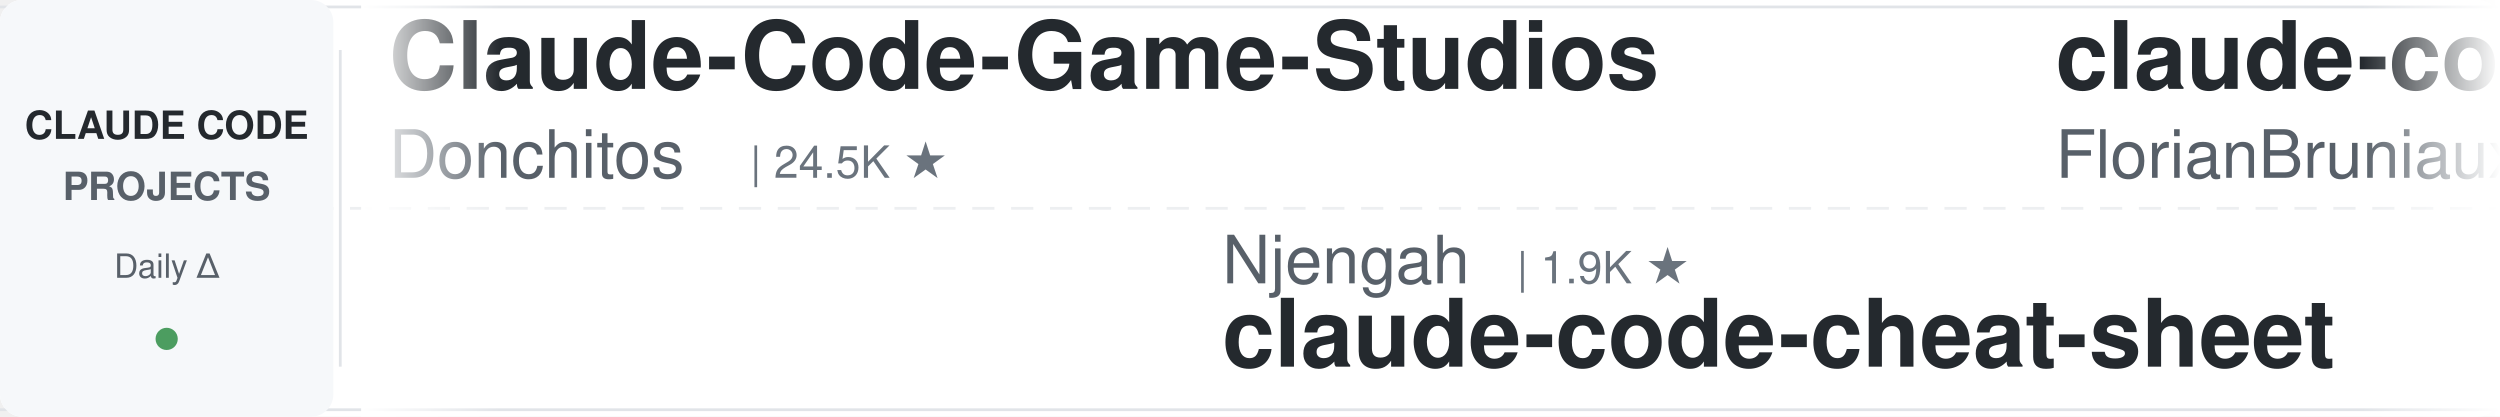
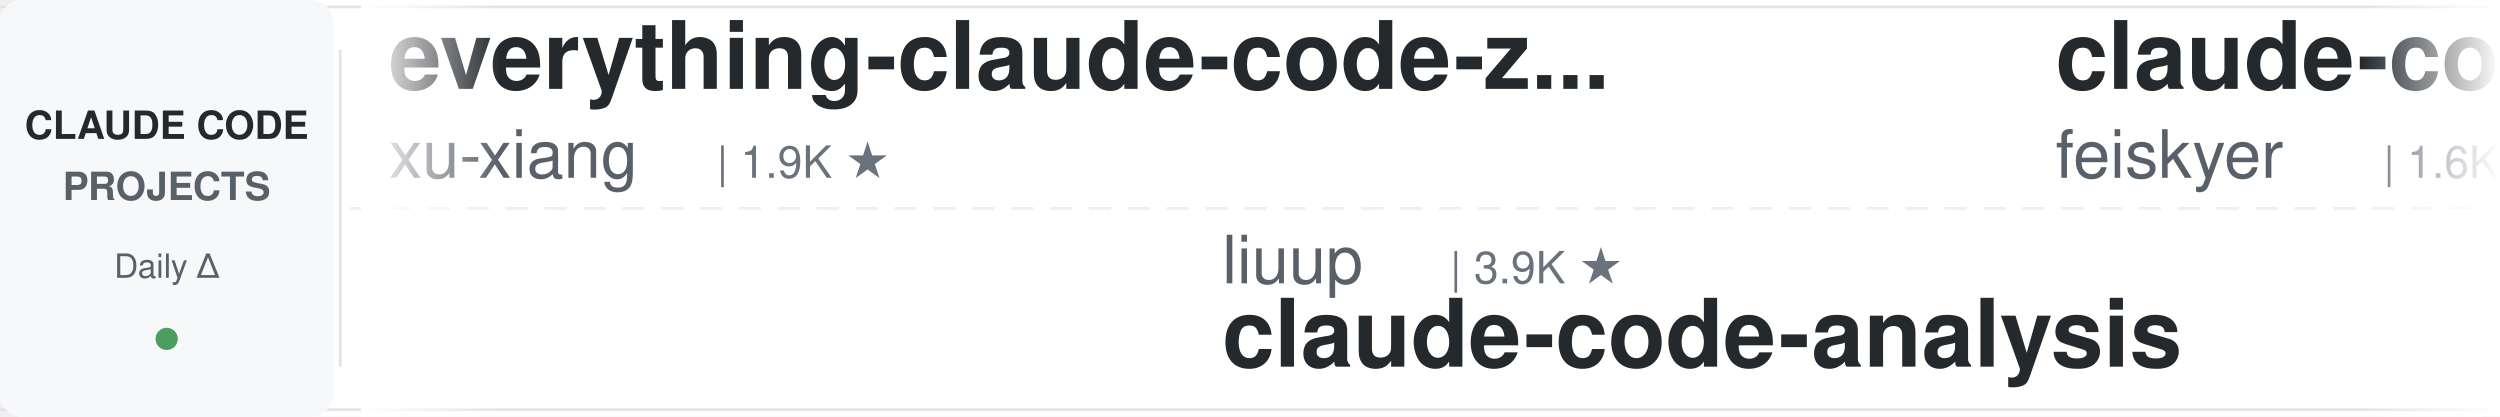
<svg xmlns="http://www.w3.org/2000/svg" width="900" height="150">
  <defs>
    <linearGradient id="leftFade" x1="0%" y1="0%" x2="100%" y2="0%">
      <stop offset="0%" style="stop-color:#ffffff;stop-opacity:1" />
      <stop offset="100%" style="stop-color:#ffffff;stop-opacity:0" />
    </linearGradient>
    <linearGradient id="rightFade" x1="0%" y1="0%" x2="100%" y2="0%">
      <stop offset="0%" style="stop-color:#ffffff;stop-opacity:0" />
      <stop offset="100%" style="stop-color:#ffffff;stop-opacity:1" />
    </linearGradient>
  </defs>
  <rect width="900" height="150" fill="#ffffff" rx="8" />
  <rect x="0" y="2" width="900" height="1" fill="#e1e4e8" />
  <rect x="0" y="147" width="900" height="1" fill="#e1e4e8" />
  <line x1="0" y1="75" x2="900" y2="75" stroke="#e1e4e8" stroke-width="1" stroke-dasharray="8 6" opacity="0.6" />
  <rect x="0" y="0" width="120" height="150" fill="#f6f8fa" rx="8" />
  <text x="60" y="50" font-family="-apple-system, BlinkMacSystemFont, 'Segoe UI', Helvetica, Arial, sans-serif" font-size="14" font-weight="600" fill="#24292e" text-anchor="middle">CLAUDE CODE</text>
  <text x="60" y="72" font-family="-apple-system, BlinkMacSystemFont, 'Segoe UI', Helvetica, Arial, sans-serif" font-size="14" font-weight="600" fill="#586069" text-anchor="middle">PROJECTS</text>
  <text x="60" y="100" font-family="-apple-system, BlinkMacSystemFont, 'Segoe UI', Helvetica, Arial, sans-serif" font-size="12" font-weight="500" fill="#586069" text-anchor="middle">Daily Δ</text>
  <circle cx="60" cy="122" r="4" fill="#22863a" opacity="0.8" />
  <rect x="122" y="18" width="1" height="114" fill="#e1e4e8" />
  <clipPath id="tickerClip">
    <rect x="130" y="0" width="770" height="150" />
  </clipPath>
  <g clip-path="url(#tickerClip)">
    <g id="tickerItems">
      <animateTransform attributeName="transform" attributeType="XML" type="translate" from="0 0" to="-3000 0" dur="54s" repeatCount="indefinite" />
      <g transform="translate(0, 0)">
-         <text x="140" y="32" font-family="-apple-system, BlinkMacSystemFont, 'Segoe UI', Helvetica, Arial, sans-serif" font-size="34" font-weight="600" fill="#24292e">Claude-Code-Game-Studios</text>
-         <text x="140" y="64" font-family="-apple-system, BlinkMacSystemFont, 'Segoe UI', Helvetica, Arial, sans-serif" font-size="24" font-weight="400" fill="#586069">Donchitos</text>
-         <text x="270" y="64" font-family="-apple-system, BlinkMacSystemFont, 'Segoe UI', Helvetica, Arial, sans-serif" font-size="16" font-weight="500" fill="#6a737d">| 24.5K ★</text>
+         <text x="140" y="32" font-family="-apple-system, BlinkMacSystemFont, 'Segoe UI', Helvetica, Arial, sans-serif" font-size="34" font-weight="600" fill="#24292e">everything-claude-code-z...</text>
+         <text x="140" y="64" font-family="-apple-system, BlinkMacSystemFont, 'Segoe UI', Helvetica, Arial, sans-serif" font-size="24" font-weight="400" fill="#586069">xu-xiang</text>
+         <text x="258" y="64" font-family="-apple-system, BlinkMacSystemFont, 'Segoe UI', Helvetica, Arial, sans-serif" font-size="16" font-weight="500" fill="#6a737d">| 1.9K ★</text>
      </g>
      <g transform="translate(300, 0)">
-         <text x="140" y="102" font-family="-apple-system, BlinkMacSystemFont, 'Segoe UI', Helvetica, Arial, sans-serif" font-size="24" font-weight="400" fill="#586069">Njengah</text>
-         <text x="246" y="102" font-family="-apple-system, BlinkMacSystemFont, 'Segoe UI', Helvetica, Arial, sans-serif" font-size="16" font-weight="500" fill="#6a737d">| 1.9K ★</text>
-         <text x="140" y="132" font-family="-apple-system, BlinkMacSystemFont, 'Segoe UI', Helvetica, Arial, sans-serif" font-size="34" font-weight="600" fill="#24292e">claude-code-cheat-sheet</text>
+         <text x="140" y="102" font-family="-apple-system, BlinkMacSystemFont, 'Segoe UI', Helvetica, Arial, sans-serif" font-size="24" font-weight="400" fill="#586069">liuup</text>
+         <text x="222" y="102" font-family="-apple-system, BlinkMacSystemFont, 'Segoe UI', Helvetica, Arial, sans-serif" font-size="16" font-weight="500" fill="#6a737d">| 3.9K ★</text>
+         <text x="140" y="132" font-family="-apple-system, BlinkMacSystemFont, 'Segoe UI', Helvetica, Arial, sans-serif" font-size="34" font-weight="600" fill="#24292e">claude-code-analysis</text>
      </g>
      <g transform="translate(600, 0)">
-         <text x="140" y="32" font-family="-apple-system, BlinkMacSystemFont, 'Segoe UI', Helvetica, Arial, sans-serif" font-size="34" font-weight="600" fill="#24292e">claude-code-ultimate-gui...</text>
-         <text x="140" y="64" font-family="-apple-system, BlinkMacSystemFont, 'Segoe UI', Helvetica, Arial, sans-serif" font-size="24" font-weight="400" fill="#586069">FlorianBruniaux</text>
-         <text x="342" y="64" font-family="-apple-system, BlinkMacSystemFont, 'Segoe UI', Helvetica, Arial, sans-serif" font-size="16" font-weight="500" fill="#6a737d">| 5.8K ★</text>
+         <text x="140" y="32" font-family="-apple-system, BlinkMacSystemFont, 'Segoe UI', Helvetica, Arial, sans-serif" font-size="34" font-weight="600" fill="#24292e">claude-code-settings</text>
+         <text x="140" y="64" font-family="-apple-system, BlinkMacSystemFont, 'Segoe UI', Helvetica, Arial, sans-serif" font-size="24" font-weight="400" fill="#586069">feiskyer</text>
+         <text x="258" y="64" font-family="-apple-system, BlinkMacSystemFont, 'Segoe UI', Helvetica, Arial, sans-serif" font-size="16" font-weight="500" fill="#6a737d">| 1.6K ★</text>
      </g>
      <g transform="translate(900, 0)">
-         <text x="140" y="102" font-family="-apple-system, BlinkMacSystemFont, 'Segoe UI', Helvetica, Arial, sans-serif" font-size="24" font-weight="400" fill="#586069">daymade</text>
-         <text x="246" y="102" font-family="-apple-system, BlinkMacSystemFont, 'Segoe UI', Helvetica, Arial, sans-serif" font-size="16" font-weight="500" fill="#6a737d">| 1.4K ★</text>
-         <text x="140" y="132" font-family="-apple-system, BlinkMacSystemFont, 'Segoe UI', Helvetica, Arial, sans-serif" font-size="34" font-weight="600" fill="#24292e">claude-code-skills</text>
+         <text x="140" y="102" font-family="-apple-system, BlinkMacSystemFont, 'Segoe UI', Helvetica, Arial, sans-serif" font-size="24" font-weight="400" fill="#586069">disler</text>
+         <text x="234" y="102" font-family="-apple-system, BlinkMacSystemFont, 'Segoe UI', Helvetica, Arial, sans-serif" font-size="16" font-weight="500" fill="#6a737d">| 3.9K ★</text>
+         <text x="140" y="132" font-family="-apple-system, BlinkMacSystemFont, 'Segoe UI', Helvetica, Arial, sans-serif" font-size="34" font-weight="600" fill="#24292e">claude-code-hooks-master...</text>
      </g>
      <g transform="translate(1200, 0)">
-         <text x="140" y="32" font-family="-apple-system, BlinkMacSystemFont, 'Segoe UI', Helvetica, Arial, sans-serif" font-size="34" font-weight="600" fill="#24292e">claude-code-my-workflow</text>
-         <text x="140" y="64" font-family="-apple-system, BlinkMacSystemFont, 'Segoe UI', Helvetica, Arial, sans-serif" font-size="24" font-weight="400" fill="#586069">pedrohcgs</text>
-         <text x="270" y="64" font-family="-apple-system, BlinkMacSystemFont, 'Segoe UI', Helvetica, Arial, sans-serif" font-size="16" font-weight="500" fill="#6a737d">| 1.5K ★</text>
+         <text x="140" y="32" font-family="-apple-system, BlinkMacSystemFont, 'Segoe UI', Helvetica, Arial, sans-serif" font-size="34" font-weight="600" fill="#24292e">claude-code-guide</text>
+         <text x="140" y="64" font-family="-apple-system, BlinkMacSystemFont, 'Segoe UI', Helvetica, Arial, sans-serif" font-size="24" font-weight="400" fill="#586069">zebbern</text>
+         <text x="246" y="64" font-family="-apple-system, BlinkMacSystemFont, 'Segoe UI', Helvetica, Arial, sans-serif" font-size="16" font-weight="500" fill="#6a737d">| 4.6K ★</text>
      </g>
      <g transform="translate(1500, 0)">
-         <text x="140" y="102" font-family="-apple-system, BlinkMacSystemFont, 'Segoe UI', Helvetica, Arial, sans-serif" font-size="24" font-weight="400" fill="#586069">VoltAgent</text>
-         <text x="270" y="102" font-family="-apple-system, BlinkMacSystemFont, 'Segoe UI', Helvetica, Arial, sans-serif" font-size="16" font-weight="500" fill="#6a737d">| 24.6K ★</text>
-         <text x="140" y="132" font-family="-apple-system, BlinkMacSystemFont, 'Segoe UI', Helvetica, Arial, sans-serif" font-size="34" font-weight="600" fill="#24292e">awesome-claude-code-suba...</text>
+         <text x="140" y="102" font-family="-apple-system, BlinkMacSystemFont, 'Segoe UI', Helvetica, Arial, sans-serif" font-size="24" font-weight="400" fill="#586069">1rgs</text>
+         <text x="210" y="102" font-family="-apple-system, BlinkMacSystemFont, 'Segoe UI', Helvetica, Arial, sans-serif" font-size="16" font-weight="500" fill="#6a737d">| 3.7K ★</text>
+         <text x="140" y="132" font-family="-apple-system, BlinkMacSystemFont, 'Segoe UI', Helvetica, Arial, sans-serif" font-size="34" font-weight="600" fill="#24292e">claude-code-proxy</text>
      </g>
      <g transform="translate(1800, 0)">
-         <text x="140" y="32" font-family="-apple-system, BlinkMacSystemFont, 'Segoe UI', Helvetica, Arial, sans-serif" font-size="34" font-weight="600" fill="#24292e">free-claude-code</text>
-         <text x="140" y="64" font-family="-apple-system, BlinkMacSystemFont, 'Segoe UI', Helvetica, Arial, sans-serif" font-size="24" font-weight="400" fill="#586069">Alishahryar1</text>
-         <text x="306" y="64" font-family="-apple-system, BlinkMacSystemFont, 'Segoe UI', Helvetica, Arial, sans-serif" font-size="16" font-weight="500" fill="#6a737d">| 49.8K ★</text>
+         <text x="140" y="32" font-family="-apple-system, BlinkMacSystemFont, 'Segoe UI', Helvetica, Arial, sans-serif" font-size="34" font-weight="600" fill="#24292e">claude-code-source-build</text>
+         <text x="140" y="64" font-family="-apple-system, BlinkMacSystemFont, 'Segoe UI', Helvetica, Arial, sans-serif" font-size="24" font-weight="400" fill="#586069">andrew-kramer-inno</text>
+         <text x="378" y="64" font-family="-apple-system, BlinkMacSystemFont, 'Segoe UI', Helvetica, Arial, sans-serif" font-size="16" font-weight="500" fill="#6a737d">| 593 ★</text>
      </g>
      <g transform="translate(2100, 0)">
-         <text x="140" y="102" font-family="-apple-system, BlinkMacSystemFont, 'Segoe UI', Helvetica, Arial, sans-serif" font-size="24" font-weight="400" fill="#586069">nicedreamzapp</text>
-         <text x="318" y="102" font-family="-apple-system, BlinkMacSystemFont, 'Segoe UI', Helvetica, Arial, sans-serif" font-size="16" font-weight="500" fill="#6a737d">| 3.2K ★</text>
-         <text x="140" y="132" font-family="-apple-system, BlinkMacSystemFont, 'Segoe UI', Helvetica, Arial, sans-serif" font-size="34" font-weight="600" fill="#24292e">claude-code-local</text>
+         <text x="140" y="102" font-family="-apple-system, BlinkMacSystemFont, 'Segoe UI', Helvetica, Arial, sans-serif" font-size="24" font-weight="400" fill="#586069">Pimzino</text>
+         <text x="246" y="102" font-family="-apple-system, BlinkMacSystemFont, 'Segoe UI', Helvetica, Arial, sans-serif" font-size="16" font-weight="500" fill="#6a737d">| 3.9K ★</text>
+         <text x="140" y="132" font-family="-apple-system, BlinkMacSystemFont, 'Segoe UI', Helvetica, Arial, sans-serif" font-size="34" font-weight="600" fill="#24292e">claude-code-spec-workflo...</text>
      </g>
      <g transform="translate(2400, 0)">
-         <text x="140" y="32" font-family="-apple-system, BlinkMacSystemFont, 'Segoe UI', Helvetica, Arial, sans-serif" font-size="34" font-weight="600" fill="#24292e">everything-claude-code</text>
-         <text x="140" y="64" font-family="-apple-system, BlinkMacSystemFont, 'Segoe UI', Helvetica, Arial, sans-serif" font-size="24" font-weight="400" fill="#586069">WorldFlowAI</text>
-         <text x="294" y="64" font-family="-apple-system, BlinkMacSystemFont, 'Segoe UI', Helvetica, Arial, sans-serif" font-size="16" font-weight="500" fill="#6a737d">| 1.7K ★</text>
+         <text x="140" y="32" font-family="-apple-system, BlinkMacSystemFont, 'Segoe UI', Helvetica, Arial, sans-serif" font-size="34" font-weight="600" fill="#24292e">claude-code-router</text>
+         <text x="140" y="64" font-family="-apple-system, BlinkMacSystemFont, 'Segoe UI', Helvetica, Arial, sans-serif" font-size="24" font-weight="400" fill="#586069">musistudio</text>
+         <text x="282" y="64" font-family="-apple-system, BlinkMacSystemFont, 'Segoe UI', Helvetica, Arial, sans-serif" font-size="16" font-weight="500" fill="#6a737d">| 36.9K ★</text>
      </g>
      <g transform="translate(2700, 0)">
-         <text x="140" y="102" font-family="-apple-system, BlinkMacSystemFont, 'Segoe UI', Helvetica, Arial, sans-serif" font-size="24" font-weight="400" fill="#586069">asgeirtj</text>
-         <text x="258" y="102" font-family="-apple-system, BlinkMacSystemFont, 'Segoe UI', Helvetica, Arial, sans-serif" font-size="16" font-weight="500" fill="#6a737d">| 63.6K ★</text>
-         <text x="140" y="132" font-family="-apple-system, BlinkMacSystemFont, 'Segoe UI', Helvetica, Arial, sans-serif" font-size="34" font-weight="600" fill="#24292e">system_prompts_leaks</text>
+         <text x="140" y="102" font-family="-apple-system, BlinkMacSystemFont, 'Segoe UI', Helvetica, Arial, sans-serif" font-size="24" font-weight="400" fill="#586069">digitalsamba</text>
+         <text x="306" y="102" font-family="-apple-system, BlinkMacSystemFont, 'Segoe UI', Helvetica, Arial, sans-serif" font-size="16" font-weight="500" fill="#6a737d">| 2.0K ★</text>
+         <text x="140" y="132" font-family="-apple-system, BlinkMacSystemFont, 'Segoe UI', Helvetica, Arial, sans-serif" font-size="34" font-weight="600" fill="#24292e">claude-code-video-toolki...</text>
      </g>
      <g transform="translate(3000, 0)">
-         <text x="140" y="32" font-family="-apple-system, BlinkMacSystemFont, 'Segoe UI', Helvetica, Arial, sans-serif" font-size="34" font-weight="600" fill="#24292e">Claude-Code-Game-Studios</text>
-         <text x="140" y="64" font-family="-apple-system, BlinkMacSystemFont, 'Segoe UI', Helvetica, Arial, sans-serif" font-size="24" font-weight="400" fill="#586069">Donchitos</text>
-         <text x="270" y="64" font-family="-apple-system, BlinkMacSystemFont, 'Segoe UI', Helvetica, Arial, sans-serif" font-size="16" font-weight="500" fill="#6a737d">| 24.5K ★</text>
+         <text x="140" y="32" font-family="-apple-system, BlinkMacSystemFont, 'Segoe UI', Helvetica, Arial, sans-serif" font-size="34" font-weight="600" fill="#24292e">everything-claude-code-z...</text>
+         <text x="140" y="64" font-family="-apple-system, BlinkMacSystemFont, 'Segoe UI', Helvetica, Arial, sans-serif" font-size="24" font-weight="400" fill="#586069">xu-xiang</text>
+         <text x="258" y="64" font-family="-apple-system, BlinkMacSystemFont, 'Segoe UI', Helvetica, Arial, sans-serif" font-size="16" font-weight="500" fill="#6a737d">| 1.9K ★</text>
      </g>
      <g transform="translate(3300, 0)">
-         <text x="140" y="102" font-family="-apple-system, BlinkMacSystemFont, 'Segoe UI', Helvetica, Arial, sans-serif" font-size="24" font-weight="400" fill="#586069">Njengah</text>
-         <text x="246" y="102" font-family="-apple-system, BlinkMacSystemFont, 'Segoe UI', Helvetica, Arial, sans-serif" font-size="16" font-weight="500" fill="#6a737d">| 1.9K ★</text>
-         <text x="140" y="132" font-family="-apple-system, BlinkMacSystemFont, 'Segoe UI', Helvetica, Arial, sans-serif" font-size="34" font-weight="600" fill="#24292e">claude-code-cheat-sheet</text>
+         <text x="140" y="102" font-family="-apple-system, BlinkMacSystemFont, 'Segoe UI', Helvetica, Arial, sans-serif" font-size="24" font-weight="400" fill="#586069">liuup</text>
+         <text x="222" y="102" font-family="-apple-system, BlinkMacSystemFont, 'Segoe UI', Helvetica, Arial, sans-serif" font-size="16" font-weight="500" fill="#6a737d">| 3.9K ★</text>
+         <text x="140" y="132" font-family="-apple-system, BlinkMacSystemFont, 'Segoe UI', Helvetica, Arial, sans-serif" font-size="34" font-weight="600" fill="#24292e">claude-code-analysis</text>
      </g>
      <g transform="translate(3600, 0)">
-         <text x="140" y="32" font-family="-apple-system, BlinkMacSystemFont, 'Segoe UI', Helvetica, Arial, sans-serif" font-size="34" font-weight="600" fill="#24292e">claude-code-ultimate-gui...</text>
-         <text x="140" y="64" font-family="-apple-system, BlinkMacSystemFont, 'Segoe UI', Helvetica, Arial, sans-serif" font-size="24" font-weight="400" fill="#586069">FlorianBruniaux</text>
-         <text x="342" y="64" font-family="-apple-system, BlinkMacSystemFont, 'Segoe UI', Helvetica, Arial, sans-serif" font-size="16" font-weight="500" fill="#6a737d">| 5.8K ★</text>
+         <text x="140" y="32" font-family="-apple-system, BlinkMacSystemFont, 'Segoe UI', Helvetica, Arial, sans-serif" font-size="34" font-weight="600" fill="#24292e">claude-code-settings</text>
+         <text x="140" y="64" font-family="-apple-system, BlinkMacSystemFont, 'Segoe UI', Helvetica, Arial, sans-serif" font-size="24" font-weight="400" fill="#586069">feiskyer</text>
+         <text x="258" y="64" font-family="-apple-system, BlinkMacSystemFont, 'Segoe UI', Helvetica, Arial, sans-serif" font-size="16" font-weight="500" fill="#6a737d">| 1.6K ★</text>
      </g>
      <g transform="translate(3900, 0)">
-         <text x="140" y="102" font-family="-apple-system, BlinkMacSystemFont, 'Segoe UI', Helvetica, Arial, sans-serif" font-size="24" font-weight="400" fill="#586069">daymade</text>
-         <text x="246" y="102" font-family="-apple-system, BlinkMacSystemFont, 'Segoe UI', Helvetica, Arial, sans-serif" font-size="16" font-weight="500" fill="#6a737d">| 1.4K ★</text>
-         <text x="140" y="132" font-family="-apple-system, BlinkMacSystemFont, 'Segoe UI', Helvetica, Arial, sans-serif" font-size="34" font-weight="600" fill="#24292e">claude-code-skills</text>
+         <text x="140" y="102" font-family="-apple-system, BlinkMacSystemFont, 'Segoe UI', Helvetica, Arial, sans-serif" font-size="24" font-weight="400" fill="#586069">disler</text>
+         <text x="234" y="102" font-family="-apple-system, BlinkMacSystemFont, 'Segoe UI', Helvetica, Arial, sans-serif" font-size="16" font-weight="500" fill="#6a737d">| 3.9K ★</text>
+         <text x="140" y="132" font-family="-apple-system, BlinkMacSystemFont, 'Segoe UI', Helvetica, Arial, sans-serif" font-size="34" font-weight="600" fill="#24292e">claude-code-hooks-master...</text>
      </g>
    </g>
  </g>
  <rect x="130" y="0" width="50" height="150" fill="url(#leftFade)" />
  <rect x="850" y="0" width="50" height="150" fill="url(#rightFade)" />
</svg>
